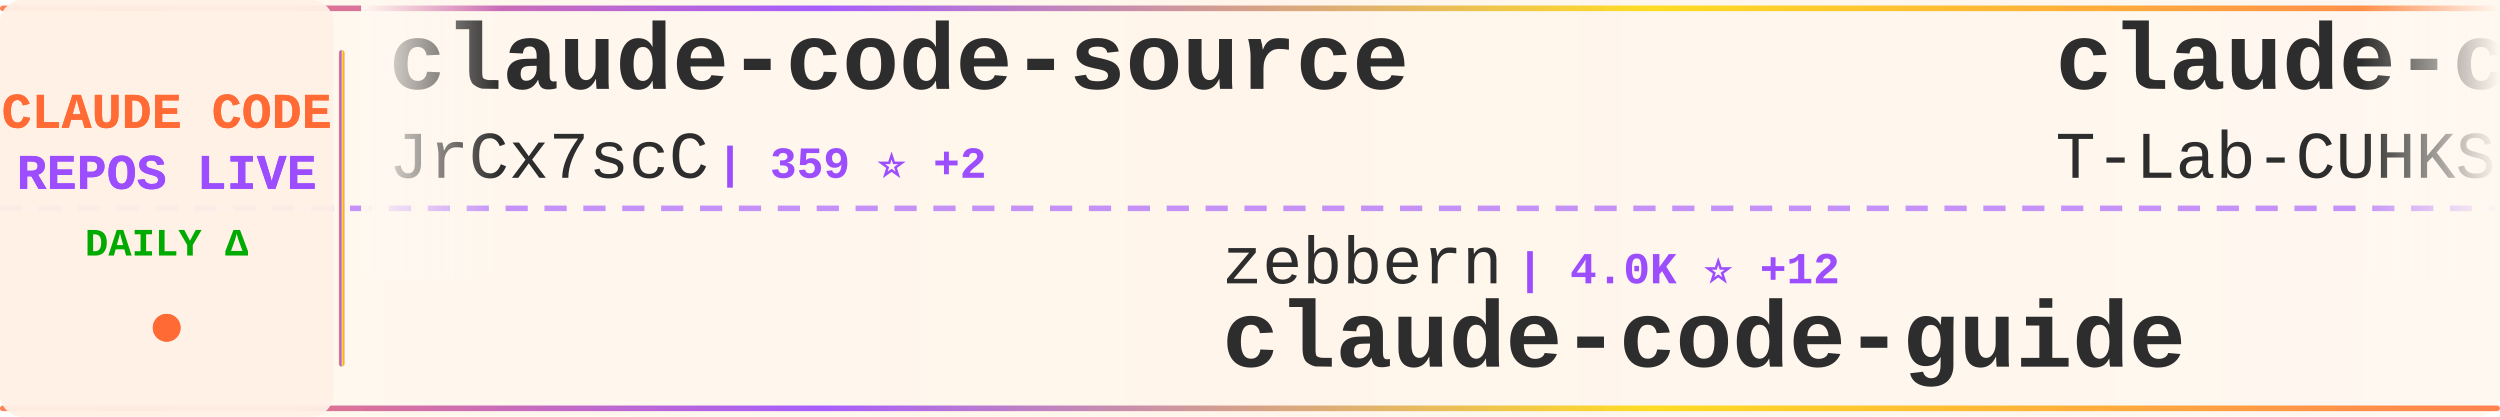
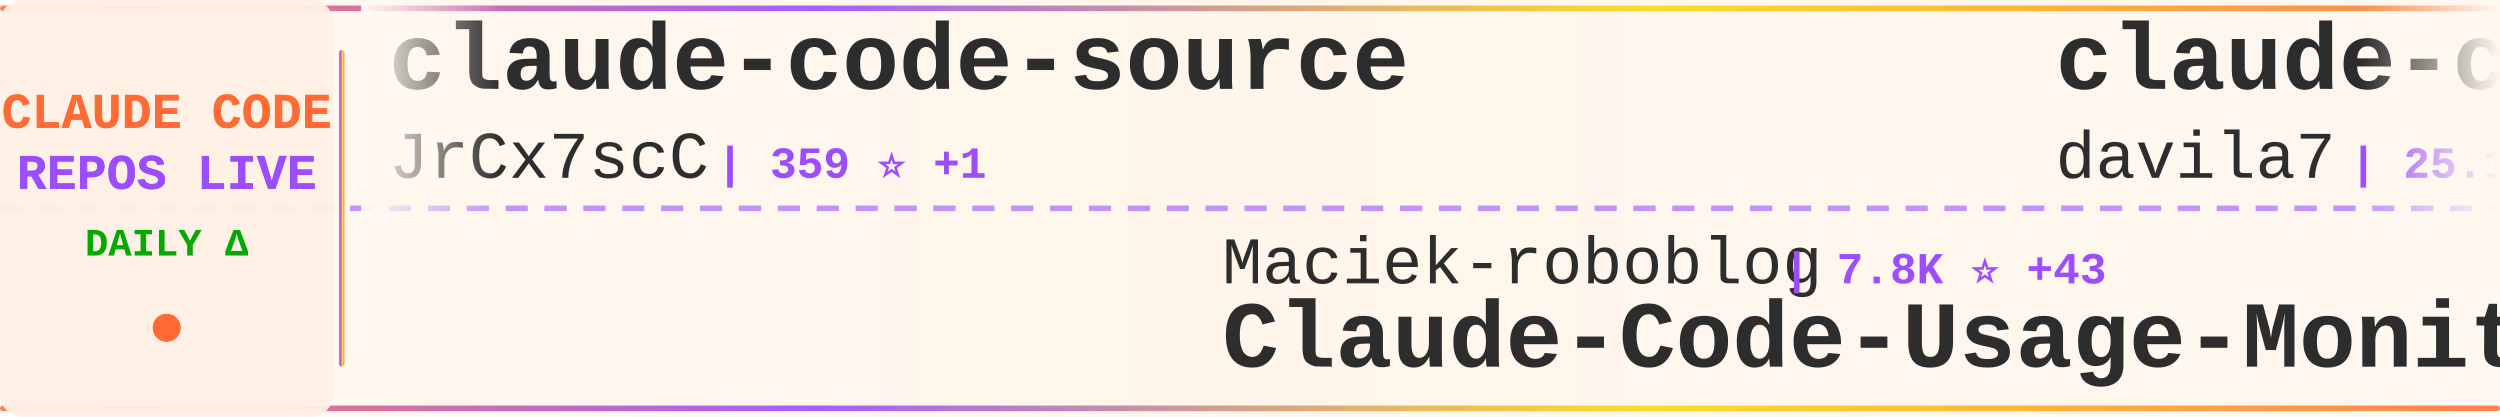
<svg xmlns="http://www.w3.org/2000/svg" width="900" height="150">
  <defs>
    <linearGradient id="tickerBg" x1="0%" y1="0%" x2="100%" y2="0%">
      <stop offset="0%" style="stop-color:#fff8f0;stop-opacity:0.98" />
      <stop offset="50%" style="stop-color:#fff5eb;stop-opacity:1" />
      <stop offset="100%" style="stop-color:#fff8f0;stop-opacity:0.98" />
    </linearGradient>
    <linearGradient id="borderGrad" x1="0%" y1="0%" x2="100%" y2="0%">
      <stop offset="0%" style="stop-color:#FF6B35;stop-opacity:0.85">
        <animate attributeName="stop-opacity" values="0.85;1;0.85" dur="2s" repeatCount="indefinite" />
      </stop>
      <stop offset="33%" style="stop-color:#9C4EFF;stop-opacity:0.9">
        <animate attributeName="stop-opacity" values="0.9;1;0.9" dur="2.2s" repeatCount="indefinite" />
      </stop>
      <stop offset="66%" style="stop-color:#FFD700;stop-opacity:0.85">
        <animate attributeName="stop-opacity" values="0.85;1;0.85" dur="1.8s" repeatCount="indefinite" />
      </stop>
      <stop offset="100%" style="stop-color:#FF6B35;stop-opacity:0.85">
        <animate attributeName="stop-opacity" values="0.85;1;0.85" dur="2s" repeatCount="indefinite" />
      </stop>
    </linearGradient>
    <filter id="textGlow">
      <feGaussianBlur stdDeviation="0.15" result="coloredBlur" />
      <feMerge>
        <feMergeNode in="coloredBlur" />
        <feMergeNode in="SourceGraphic" />
      </feMerge>
    </filter>
    <filter id="metricGlow">
      <feGaussianBlur stdDeviation="0.2" result="coloredBlur" />
      <feMerge>
        <feMergeNode in="coloredBlur" />
        <feMergeNode in="SourceGraphic" />
      </feMerge>
    </filter>
    <linearGradient id="leftFade" x1="0%" y1="0%" x2="100%" y2="0%">
      <stop offset="0%" style="stop-color:#fff8f0;stop-opacity:1" />
      <stop offset="100%" style="stop-color:#fff8f0;stop-opacity:0" />
    </linearGradient>
    <linearGradient id="rightFade" x1="0%" y1="0%" x2="100%" y2="0%">
      <stop offset="0%" style="stop-color:#fff8f0;stop-opacity:0" />
      <stop offset="100%" style="stop-color:#fff8f0;stop-opacity:1" />
    </linearGradient>
  </defs>
  <rect width="900" height="150" fill="url(#tickerBg)" rx="8" />
  <rect x="0" y="2" width="900" height="2" fill="url(#borderGrad)" rx="1" />
  <rect x="0" y="146" width="900" height="2" fill="url(#borderGrad)" rx="1" />
  <line x1="0" y1="75" x2="900" y2="75" stroke="#9C4EFF" stroke-width="2" stroke-dasharray="8 6" opacity="0.6" />
  <rect x="0" y="0" width="120" height="150" fill="#fff0e6" opacity="0.95" rx="8" />
  <text x="60" y="46" font-family="'Courier New', monospace" font-size="18" font-weight="bold" fill="#FF6B35" text-anchor="middle" filter="url(#textGlow)">
    CLAUDE CODE
  </text>
  <text x="60" y="68" font-family="'Courier New', monospace" font-size="18" font-weight="bold" fill="#9C4EFF" text-anchor="middle" filter="url(#textGlow)">
    REPOS LIVE
  </text>
  <text x="60" y="92" font-family="'Courier New', monospace" font-size="14" font-weight="bold" fill="#00aa00" text-anchor="middle">
    DAILY Δ
  </text>
  <circle cx="60" cy="118" r="5" fill="#FF6B35" filter="url(#metricGlow)">
    <animate attributeName="r" values="4;6;4" dur="1.5s" repeatCount="indefinite" />
    <animate attributeName="opacity" values="0.6;1;0.6" dur="1.5s" repeatCount="indefinite" />
  </circle>
  <rect x="122" y="18" width="2" height="114" fill="url(#borderGrad)" rx="1" />
  <clipPath id="tickerClip">
    <rect x="130" y="0" width="770" height="150" />
  </clipPath>
  <g clip-path="url(#tickerClip)">
    <g id="tickerItems">
      <animateTransform attributeName="transform" attributeType="XML" type="translate" from="0 0" to="-3000 0" dur="54s" repeatCount="indefinite" />
      <g transform="translate(0, 0)">
        <text x="140" y="32" font-family="'Courier New', monospace" font-size="34" font-weight="bold" fill="#2d2d2d">claude-code-source</text>
        <text x="140" y="64" font-family="'Courier New', monospace" font-size="24" font-weight="normal" fill="#2d2d2d" opacity="1.0">JrCx7scC</text>
-         <text x="258" y="64" font-family="'Courier New', monospace" font-size="16" font-weight="bold" fill="#9C4EFF"> | 359 ⭐ +2</text>
+         <text x="258" y="64" font-family="'Courier New', monospace" font-size="16" font-weight="bold" fill="#9C4EFF"> | 359 ⭐ +1</text>
      </g>
      <g transform="translate(300, 0)">
-         <text x="140" y="102" font-family="'Courier New', monospace" font-size="24" font-weight="normal" fill="#2d2d2d" opacity="1.0">zebbern</text>
-         <text x="246" y="102" font-family="'Courier New', monospace" font-size="16" font-weight="bold" fill="#9C4EFF"> | 4.0K ⭐ +12</text>
-         <text x="140" y="132" font-family="'Courier New', monospace" font-size="34" font-weight="bold" fill="#2d2d2d">claude-code-guide</text>
+         <text x="140" y="102" font-family="'Courier New', monospace" font-size="24" font-weight="normal" fill="#2d2d2d" opacity="1.0">Maciek-roboblog</text>
+         <text x="342" y="102" font-family="'Courier New', monospace" font-size="16" font-weight="bold" fill="#9C4EFF"> | 7.8K ⭐ +43</text>
+         <text x="140" y="132" font-family="'Courier New', monospace" font-size="34" font-weight="bold" fill="#2d2d2d">Claude-Code-Usage-Monito...</text>
      </g>
      <g transform="translate(600, 0)">
-         <text x="140" y="32" font-family="'Courier New', monospace" font-size="34" font-weight="bold" fill="#2d2d2d">claude-code</text>
-         <text x="140" y="64" font-family="'Courier New', monospace" font-size="24" font-weight="normal" fill="#2d2d2d" opacity="1.0">T-Lab-CUHKSZ</text>
-         <text x="306" y="64" font-family="'Courier New', monospace" font-size="16" font-weight="bold" fill="#9C4EFF"> | 291 ⭐</text>
+         <text x="140" y="32" font-family="'Courier New', monospace" font-size="34" font-weight="bold" fill="#2d2d2d">claude-code-templates</text>
+         <text x="140" y="64" font-family="'Courier New', monospace" font-size="24" font-weight="normal" fill="#2d2d2d" opacity="1.0">davila7</text>
+         <text x="246" y="64" font-family="'Courier New', monospace" font-size="16" font-weight="bold" fill="#9C4EFF"> | 25.1K ⭐ +102</text>
      </g>
      <g transform="translate(900, 0)">
-         <text x="140" y="102" font-family="'Courier New', monospace" font-size="24" font-weight="normal" fill="#2d2d2d" opacity="1.0">jarmuine</text>
-         <text x="258" y="102" font-family="'Courier New', monospace" font-size="16" font-weight="bold" fill="#9C4EFF"> | 2.1K ⭐ +5</text>
+         <text x="140" y="102" font-family="'Courier New', monospace" font-size="24" font-weight="normal" fill="#2d2d2d" opacity="1.0">pengchengneo</text>
+         <text x="306" y="102" font-family="'Courier New', monospace" font-size="16" font-weight="bold" fill="#9C4EFF"> | 1.2K ⭐ +7</text>
+         <text x="140" y="132" font-family="'Courier New', monospace" font-size="34" font-weight="bold" fill="#2d2d2d">Claude-Code</text>
+       </g>
+       <g transform="translate(1200, 0)">
+         <text x="140" y="32" font-family="'Courier New', monospace" font-size="34" font-weight="bold" fill="#2d2d2d">agents</text>
+         <text x="140" y="64" font-family="'Courier New', monospace" font-size="24" font-weight="normal" fill="#2d2d2d" opacity="1.0">wshobson</text>
+         <text x="258" y="64" font-family="'Courier New', monospace" font-size="16" font-weight="bold" fill="#9C4EFF"> | 34.2K ⭐ +75</text>
+       </g>
+       <g transform="translate(1500, 0)">
+         <text x="140" y="102" font-family="'Courier New', monospace" font-size="24" font-weight="normal" fill="#2d2d2d" opacity="1.0">RishabhK103</text>
+         <text x="294" y="102" font-family="'Courier New', monospace" font-size="16" font-weight="bold" fill="#9C4EFF"> | 67 ⭐</text>
        <text x="140" y="132" font-family="'Courier New', monospace" font-size="34" font-weight="bold" fill="#2d2d2d">claude-code</text>
      </g>
-       <g transform="translate(1200, 0)">
-         <text x="140" y="32" font-family="'Courier New', monospace" font-size="34" font-weight="bold" fill="#2d2d2d">claude-task-master</text>
-         <text x="140" y="64" font-family="'Courier New', monospace" font-size="24" font-weight="normal" fill="#2d2d2d" opacity="1.0">eyaltoledano</text>
-         <text x="306" y="64" font-family="'Courier New', monospace" font-size="16" font-weight="bold" fill="#9C4EFF"> | 26.8K ⭐ +62</text>
-       </g>
-       <g transform="translate(1500, 0)">
-         <text x="140" y="102" font-family="'Courier New', monospace" font-size="24" font-weight="normal" fill="#2d2d2d" opacity="1.0">anthropics</text>
-         <text x="282" y="102" font-family="'Courier New', monospace" font-size="16" font-weight="bold" fill="#9C4EFF"> | 4.4K ⭐ +9</text>
-         <text x="140" y="132" font-family="'Courier New', monospace" font-size="34" font-weight="bold" fill="#2d2d2d">claude-code-security-rev...</text>
-       </g>
      <g transform="translate(1800, 0)">
-         <text x="140" y="32" font-family="'Courier New', monospace" font-size="34" font-weight="bold" fill="#2d2d2d">claude-code-base-action</text>
-         <text x="140" y="64" font-family="'Courier New', monospace" font-size="24" font-weight="normal" fill="#2d2d2d" opacity="1.0">anthropics</text>
-         <text x="282" y="64" font-family="'Courier New', monospace" font-size="16" font-weight="bold" fill="#9C4EFF"> | 799 ⭐ +1</text>
+         <text x="140" y="32" font-family="'Courier New', monospace" font-size="34" font-weight="bold" fill="#2d2d2d">claude-code-tips</text>
+         <text x="140" y="64" font-family="'Courier New', monospace" font-size="24" font-weight="normal" fill="#2d2d2d" opacity="1.0">ykdojo</text>
+         <text x="234" y="64" font-family="'Courier New', monospace" font-size="16" font-weight="bold" fill="#9C4EFF"> | 7.9K ⭐ +16</text>
      </g>
      <g transform="translate(2100, 0)">
-         <text x="140" y="102" font-family="'Courier New', monospace" font-size="24" font-weight="normal" fill="#2d2d2d" opacity="1.0">Piebald-AI</text>
-         <text x="282" y="102" font-family="'Courier New', monospace" font-size="16" font-weight="bold" fill="#9C4EFF"> | 9.4K ⭐ +79</text>
-         <text x="140" y="132" font-family="'Courier New', monospace" font-size="34" font-weight="bold" fill="#2d2d2d">claude-code-system-promp...</text>
+         <text x="140" y="102" font-family="'Courier New', monospace" font-size="24" font-weight="normal" fill="#2d2d2d" opacity="1.0">Onewon</text>
+         <text x="234" y="102" font-family="'Courier New', monospace" font-size="16" font-weight="bold" fill="#9C4EFF"> | 178 ⭐</text>
+         <text x="140" y="132" font-family="'Courier New', monospace" font-size="34" font-weight="bold" fill="#2d2d2d">claude-code</text>
      </g>
      <g transform="translate(2400, 0)">
-         <text x="140" y="32" font-family="'Courier New', monospace" font-size="34" font-weight="bold" fill="#2d2d2d">CLIProxyAPI</text>
-         <text x="140" y="64" font-family="'Courier New', monospace" font-size="24" font-weight="normal" fill="#2d2d2d" opacity="1.0">router-for-me</text>
-         <text x="318" y="64" font-family="'Courier New', monospace" font-size="16" font-weight="bold" fill="#9C4EFF"> | 28.3K ⭐ +268</text>
+         <text x="140" y="32" font-family="'Courier New', monospace" font-size="34" font-weight="bold" fill="#2d2d2d">claude-code-sourcemap</text>
+         <text x="140" y="64" font-family="'Courier New', monospace" font-size="24" font-weight="normal" fill="#2d2d2d" opacity="1.0">ChinaSiro</text>
+         <text x="270" y="64" font-family="'Courier New', monospace" font-size="16" font-weight="bold" fill="#9C4EFF"> | 9.0K ⭐ +13</text>
      </g>
      <g transform="translate(2700, 0)">
-         <text x="140" y="102" font-family="'Courier New', monospace" font-size="24" font-weight="normal" fill="#2d2d2d" opacity="1.0">shareAI-lab</text>
-         <text x="294" y="102" font-family="'Courier New', monospace" font-size="16" font-weight="bold" fill="#9C4EFF"> | 56.0K ⭐ +289</text>
-         <text x="140" y="132" font-family="'Courier New', monospace" font-size="34" font-weight="bold" fill="#2d2d2d">learn-claude-code</text>
+         <text x="140" y="102" font-family="'Courier New', monospace" font-size="24" font-weight="normal" fill="#2d2d2d" opacity="1.0">1rgs</text>
+         <text x="210" y="102" font-family="'Courier New', monospace" font-size="16" font-weight="bold" fill="#9C4EFF"> | 3.5K ⭐ +7</text>
+         <text x="140" y="132" font-family="'Courier New', monospace" font-size="34" font-weight="bold" fill="#2d2d2d">claude-code-proxy</text>
      </g>
      <g transform="translate(3000, 0)">
        <text x="140" y="32" font-family="'Courier New', monospace" font-size="34" font-weight="bold" fill="#2d2d2d">claude-code-source</text>
        <text x="140" y="64" font-family="'Courier New', monospace" font-size="24" font-weight="normal" fill="#2d2d2d" opacity="1.0">JrCx7scC</text>
-         <text x="258" y="64" font-family="'Courier New', monospace" font-size="16" font-weight="bold" fill="#9C4EFF"> | 359 ⭐ +2</text>
+         <text x="258" y="64" font-family="'Courier New', monospace" font-size="16" font-weight="bold" fill="#9C4EFF"> | 359 ⭐ +1</text>
      </g>
      <g transform="translate(3300, 0)">
-         <text x="140" y="102" font-family="'Courier New', monospace" font-size="24" font-weight="normal" fill="#2d2d2d" opacity="1.0">zebbern</text>
-         <text x="246" y="102" font-family="'Courier New', monospace" font-size="16" font-weight="bold" fill="#9C4EFF"> | 4.0K ⭐ +12</text>
-         <text x="140" y="132" font-family="'Courier New', monospace" font-size="34" font-weight="bold" fill="#2d2d2d">claude-code-guide</text>
+         <text x="140" y="102" font-family="'Courier New', monospace" font-size="24" font-weight="normal" fill="#2d2d2d" opacity="1.0">Maciek-roboblog</text>
+         <text x="342" y="102" font-family="'Courier New', monospace" font-size="16" font-weight="bold" fill="#9C4EFF"> | 7.8K ⭐ +43</text>
+         <text x="140" y="132" font-family="'Courier New', monospace" font-size="34" font-weight="bold" fill="#2d2d2d">Claude-Code-Usage-Monito...</text>
      </g>
      <g transform="translate(3600, 0)">
-         <text x="140" y="32" font-family="'Courier New', monospace" font-size="34" font-weight="bold" fill="#2d2d2d">claude-code</text>
-         <text x="140" y="64" font-family="'Courier New', monospace" font-size="24" font-weight="normal" fill="#2d2d2d" opacity="1.0">T-Lab-CUHKSZ</text>
-         <text x="306" y="64" font-family="'Courier New', monospace" font-size="16" font-weight="bold" fill="#9C4EFF"> | 291 ⭐</text>
+         <text x="140" y="32" font-family="'Courier New', monospace" font-size="34" font-weight="bold" fill="#2d2d2d">claude-code-templates</text>
+         <text x="140" y="64" font-family="'Courier New', monospace" font-size="24" font-weight="normal" fill="#2d2d2d" opacity="1.0">davila7</text>
+         <text x="246" y="64" font-family="'Courier New', monospace" font-size="16" font-weight="bold" fill="#9C4EFF"> | 25.1K ⭐ +102</text>
      </g>
      <g transform="translate(3900, 0)">
-         <text x="140" y="102" font-family="'Courier New', monospace" font-size="24" font-weight="normal" fill="#2d2d2d" opacity="1.0">jarmuine</text>
-         <text x="258" y="102" font-family="'Courier New', monospace" font-size="16" font-weight="bold" fill="#9C4EFF"> | 2.1K ⭐ +5</text>
-         <text x="140" y="132" font-family="'Courier New', monospace" font-size="34" font-weight="bold" fill="#2d2d2d">claude-code</text>
+         <text x="140" y="102" font-family="'Courier New', monospace" font-size="24" font-weight="normal" fill="#2d2d2d" opacity="1.0">pengchengneo</text>
+         <text x="306" y="102" font-family="'Courier New', monospace" font-size="16" font-weight="bold" fill="#9C4EFF"> | 1.2K ⭐ +7</text>
+         <text x="140" y="132" font-family="'Courier New', monospace" font-size="34" font-weight="bold" fill="#2d2d2d">Claude-Code</text>
      </g>
    </g>
  </g>
  <rect x="130" y="0" width="50" height="100" fill="url(#leftFade)" />
  <rect x="850" y="0" width="50" height="100" fill="url(#rightFade)" />
</svg>
